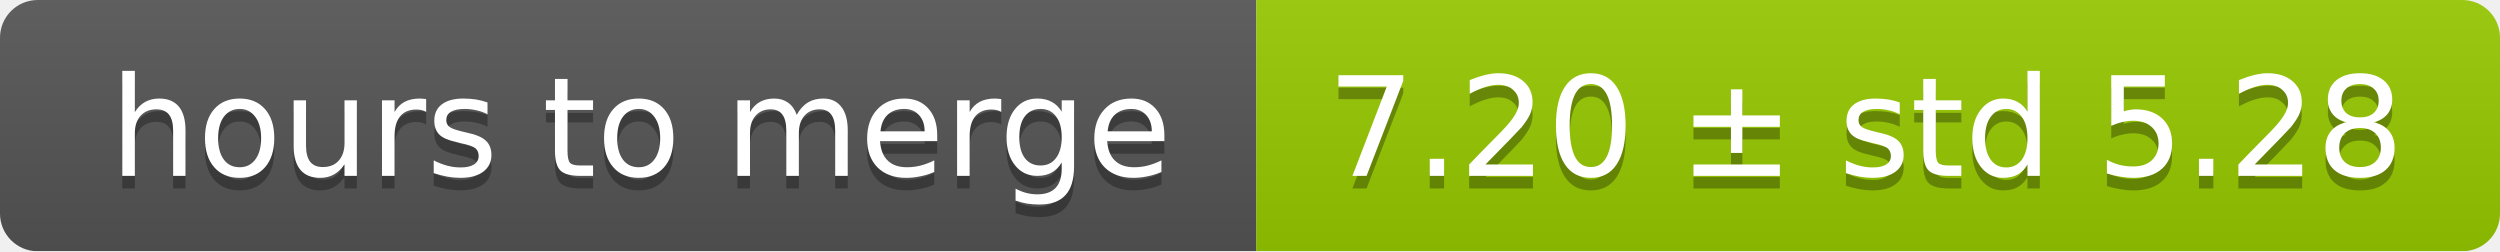
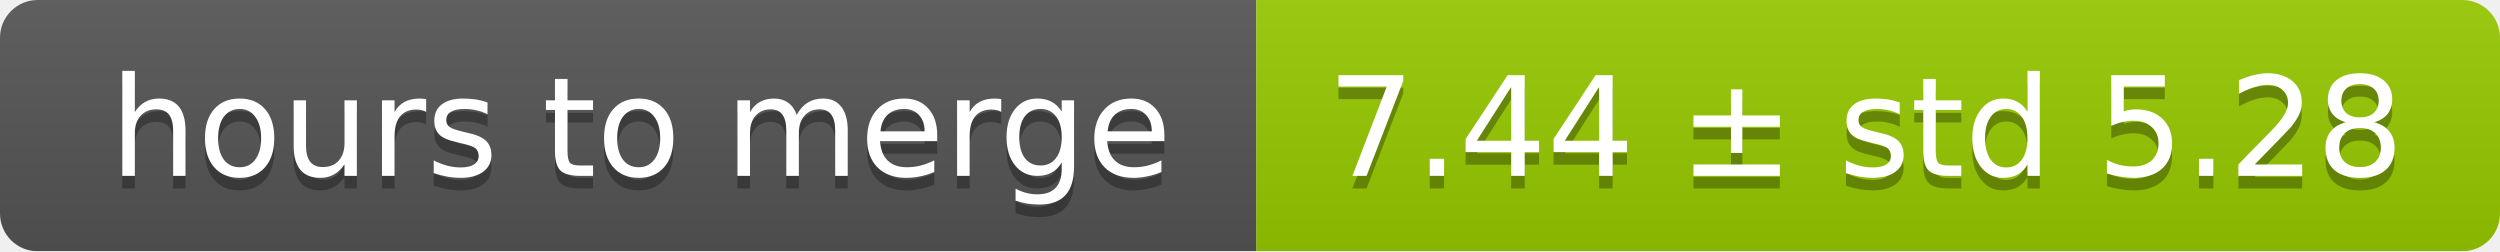
<svg xmlns="http://www.w3.org/2000/svg" width="199" height="20">
  <linearGradient id="smooth" x2="0" y2="100%">
    <stop offset="0" stop-color="#bbb" stop-opacity=".1" />
    <stop offset="1" stop-opacity=".1" />
  </linearGradient>
  <mask id="round">
    <rect width="199" height="20" rx="3" fill="#fff" />
  </mask>
  <g mask="url(#round)">
    <rect width="100" height="20" fill="#555" />
    <rect x="100" width="99" height="20" fill="#97ca00" />
    <rect width="199" height="20" fill="url(#smooth)" />
  </g>
  <g fill="#fff" text-anchor="middle" font-family="DejaVu Sans,Verdana,Geneva,sans-serif" font-size="11">
    <text x="51" y="15" fill="#010101" fill-opacity=".3">hours to merge</text>
    <text x="51" y="14">hours to merge</text>
-     <text x="148.5" y="15" fill="#010101" fill-opacity=".3">7.20 ± std 5.28</text>
-     <text x="148.5" y="14">7.20 ± std 5.28</text>
+     <text x="148.5" y="15" fill="#010101" fill-opacity=".3">7.44 ± std 5.28</text>
+     <text x="148.5" y="14">7.44 ± std 5.28</text>
  </g>
</svg>
